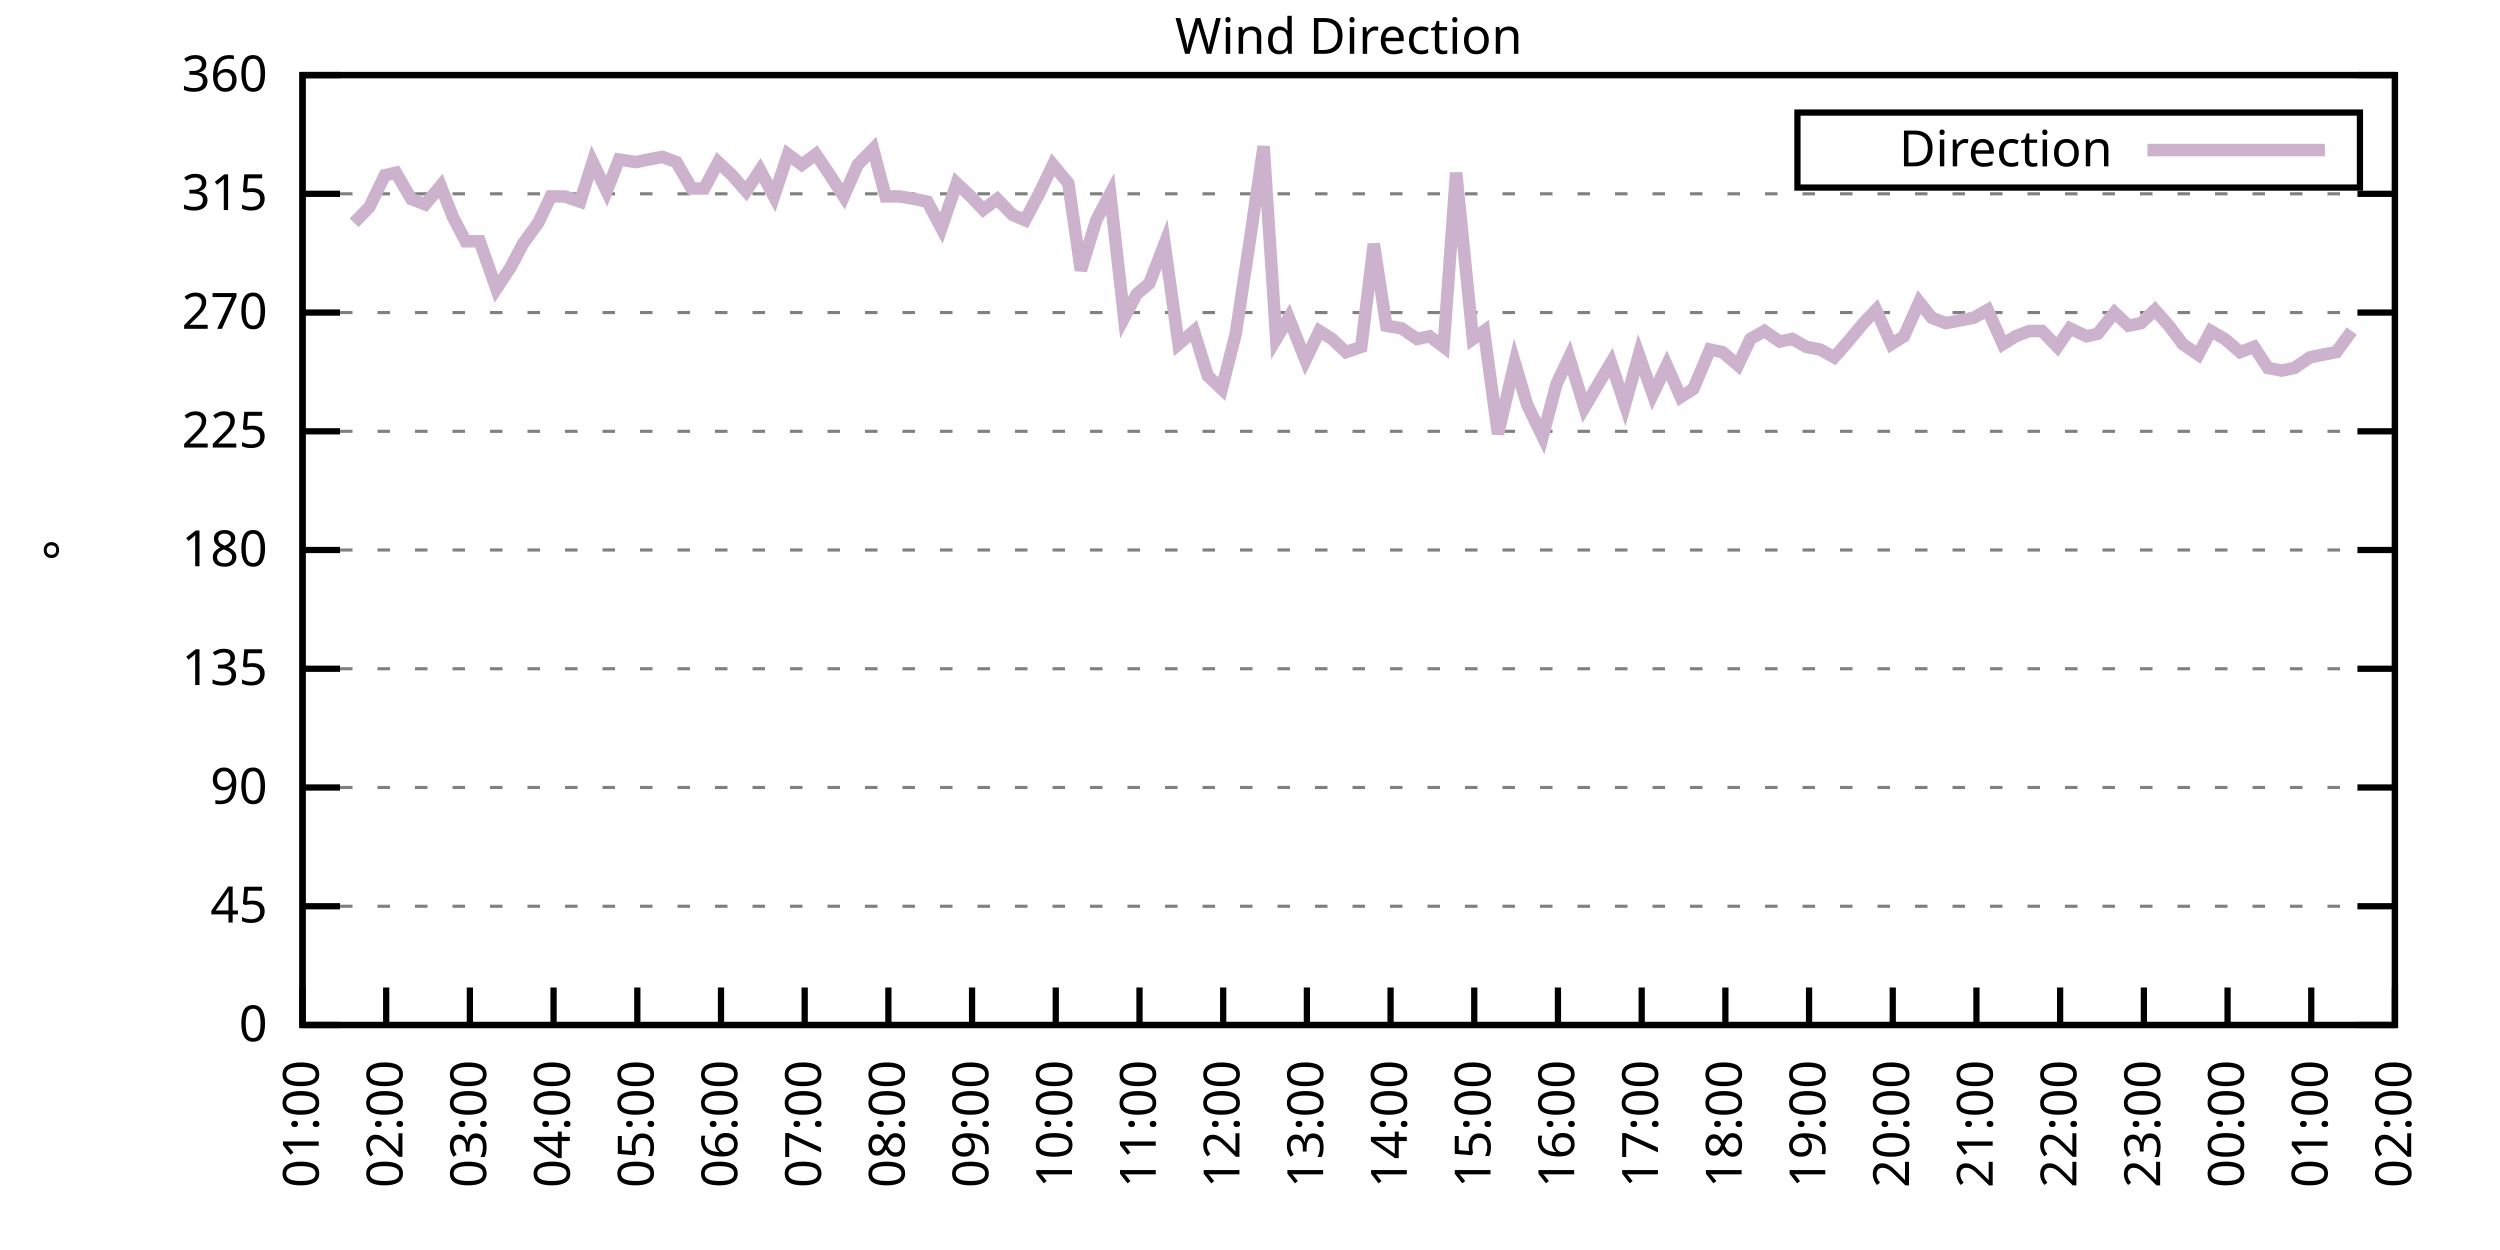
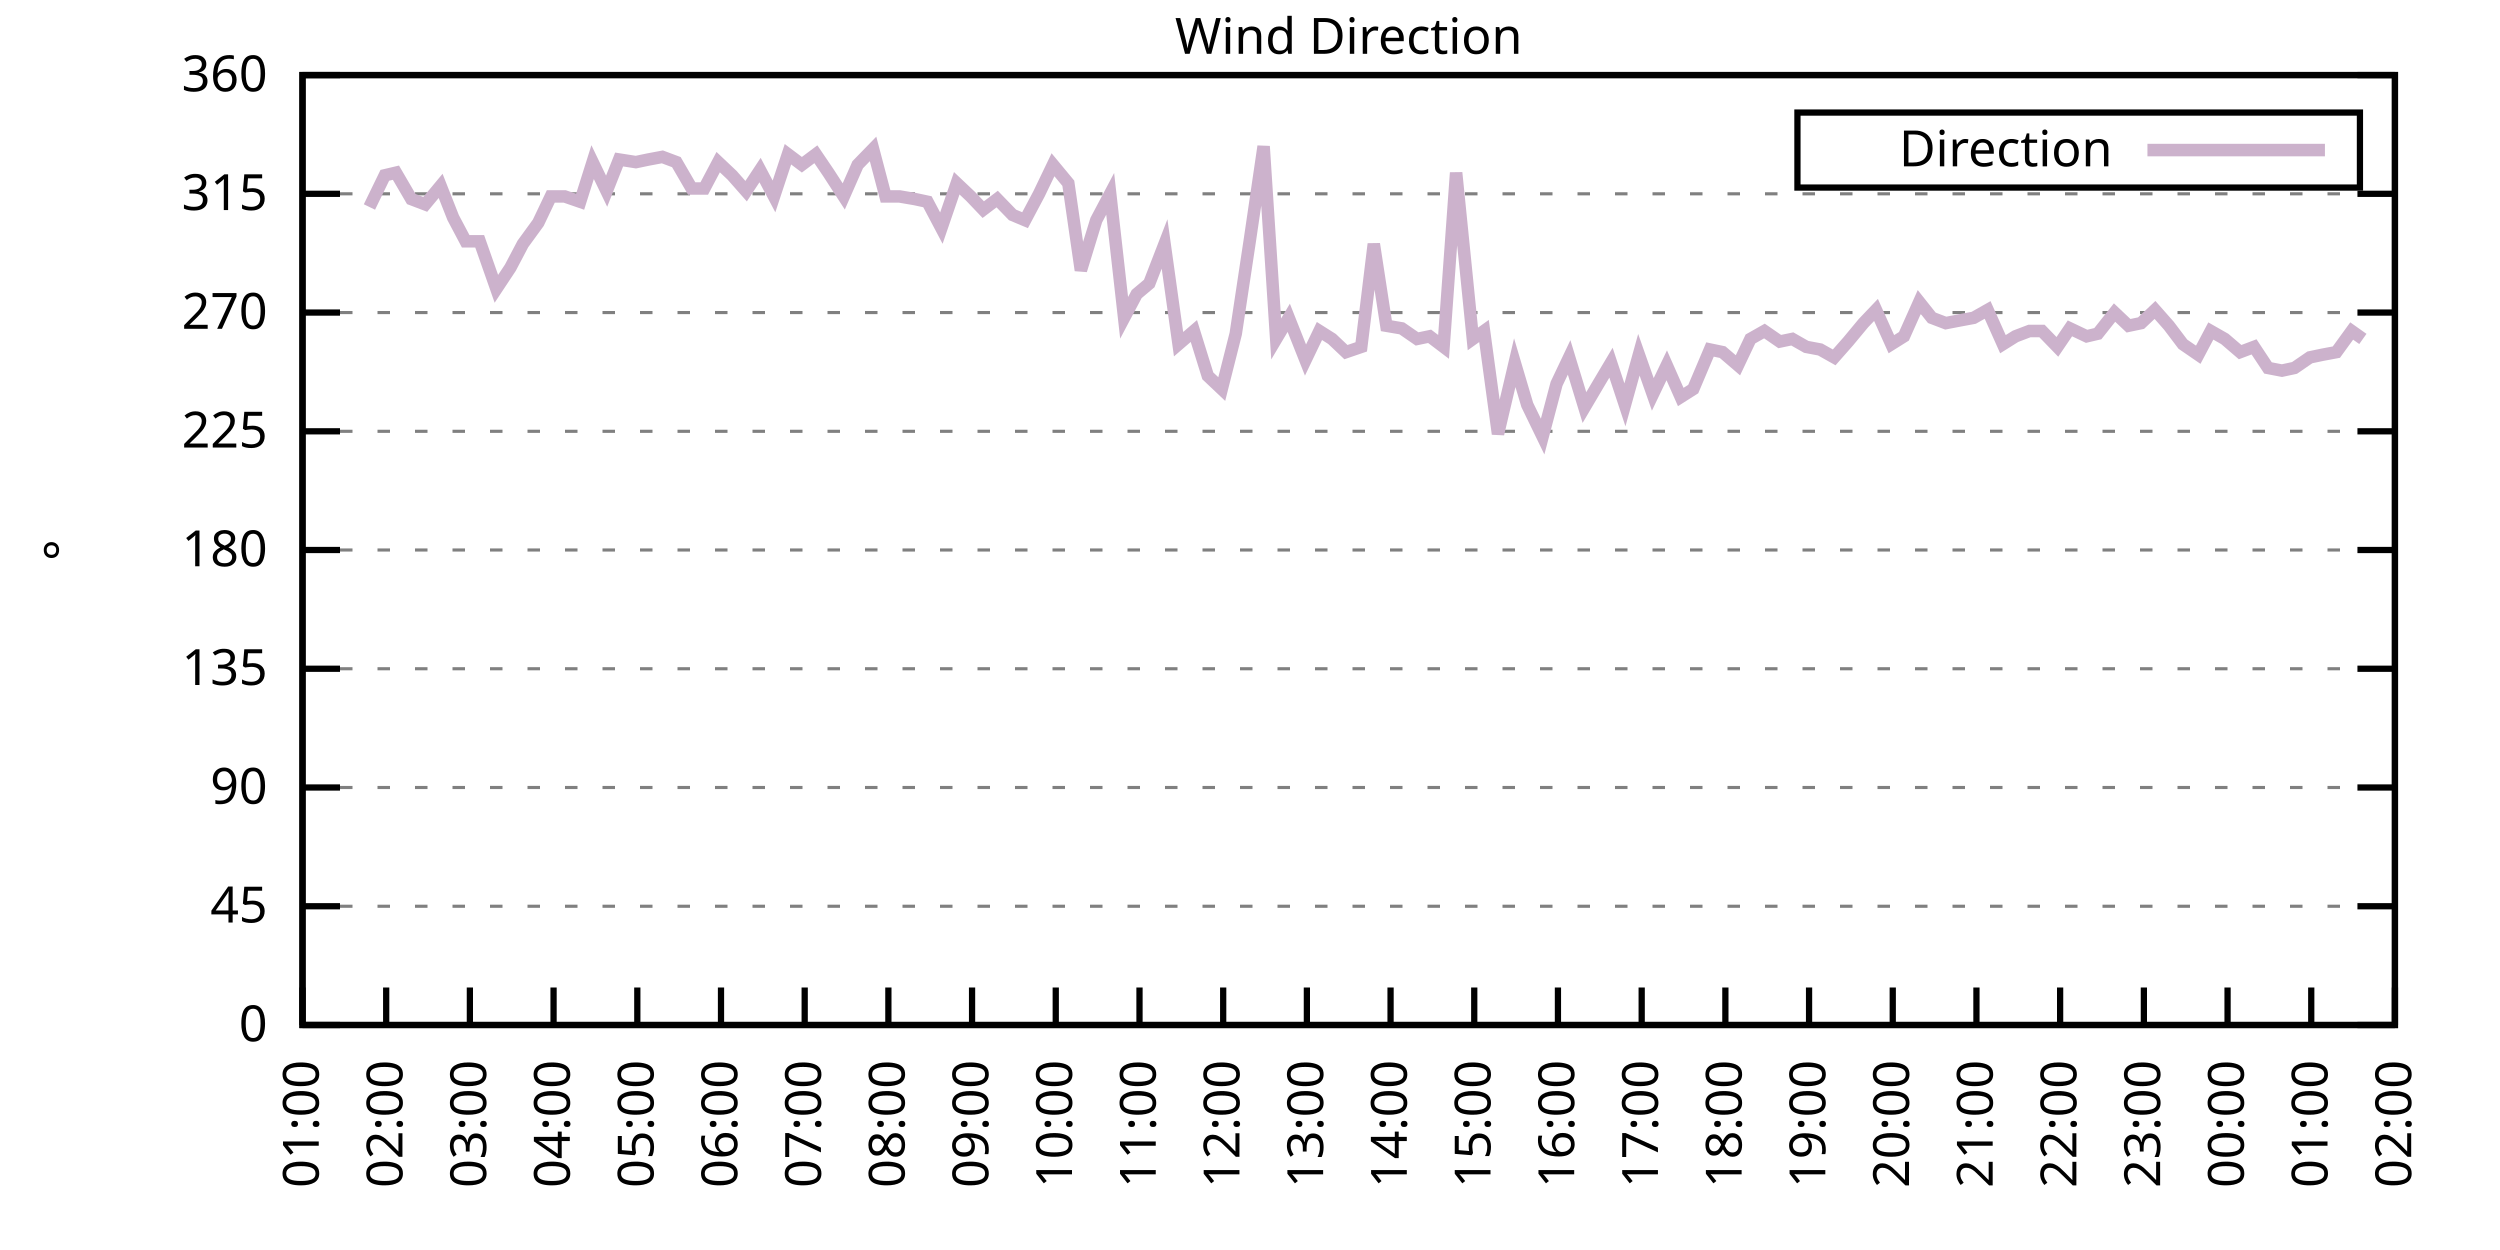
<svg xmlns="http://www.w3.org/2000/svg" xmlns:xlink="http://www.w3.org/1999/xlink" width="400" height="200" viewBox="0 0 400 200">
  <g id="gnuplot_canvas">
    <rect x="0" y="0" width="400" height="200" fill="none" />
    <defs>
      <circle id="gpDot" r="0.5" stroke-width="0.5" stroke="currentColor" />
      <path id="gpPt0" stroke-width="0.333" stroke="currentColor" d="M-1,0 h2 M0,-1 v2" />
      <path id="gpPt1" stroke-width="0.333" stroke="currentColor" d="M-1,-1 L1,1 M1,-1 L-1,1" />
      <path id="gpPt2" stroke-width="0.333" stroke="currentColor" d="M-1,0 L1,0 M0,-1 L0,1 M-1,-1 L1,1 M-1,1 L1,-1" />
      <rect id="gpPt3" stroke-width="0.333" stroke="currentColor" x="-1" y="-1" width="2" height="2" />
      <rect id="gpPt4" stroke-width="0.333" stroke="currentColor" fill="currentColor" x="-1" y="-1" width="2" height="2" />
      <circle id="gpPt5" stroke-width="0.333" stroke="currentColor" cx="0" cy="0" r="1" />
      <use xlink:href="#gpPt5" id="gpPt6" fill="currentColor" stroke="none" />
      <path id="gpPt7" stroke-width="0.333" stroke="currentColor" d="M0,-1.33 L-1.33,0.67 L1.33,0.67 z" />
      <use xlink:href="#gpPt7" id="gpPt8" fill="currentColor" stroke="none" />
      <use xlink:href="#gpPt7" id="gpPt9" stroke="currentColor" transform="rotate(180)" />
      <use xlink:href="#gpPt9" id="gpPt10" fill="currentColor" stroke="none" />
      <use xlink:href="#gpPt3" id="gpPt11" stroke="currentColor" transform="rotate(45)" />
      <use xlink:href="#gpPt11" id="gpPt12" fill="currentColor" stroke="none" />
      <path id="gpPt13" stroke-width="0.333" stroke="currentColor" d="M0,1.330 L1.265,0.411 L0.782,-1.067 L-0.782,-1.076 L-1.265,0.411 z" />
      <use xlink:href="#gpPt13" id="gpPt14" fill="currentColor" stroke="none" />
      <filter id="textbox" filterUnits="objectBoundingBox" x="0" y="0" height="1" width="1">
        <feFlood flood-color="white" flood-opacity="1" result="bgnd" />
        <feComposite in="SourceGraphic" in2="bgnd" operator="atop" />
      </filter>
      <filter id="greybox" filterUnits="objectBoundingBox" x="0" y="0" height="1" width="1">
        <feFlood flood-color="lightgrey" flood-opacity="1" result="grey" />
        <feComposite in="SourceGraphic" in2="grey" operator="atop" />
      </filter>
    </defs>
    <g fill="none" color="white" stroke="currentColor" stroke-width="1.00" stroke-linecap="butt" stroke-linejoin="miter">
</g>
    <g fill="none" color="black" stroke="currentColor" stroke-width="1.00" stroke-linecap="butt" stroke-linejoin="miter">
      <g stroke="none" shape-rendering="crispEdges">
        <polygon fill="rgb(255, 255, 255)" points="48.40,164.00 383.18,164.00 383.18,12.02 48.40,12.02 " />
      </g>
    </g>
    <g fill="none" color="black" stroke="currentColor" stroke-width="1.00" stroke-linecap="butt" stroke-linejoin="miter">
</g>
    <g fill="none" color="black" stroke="black" stroke-width="0.50" stroke-linecap="butt" stroke-linejoin="miter">
</g>
    <g fill="none" color="gray" stroke="currentColor" stroke-width="0.50" stroke-linecap="butt" stroke-linejoin="miter">
      <path stroke="gray" stroke-dasharray="2,4" class="gridline" d="M48.40,164.00 L383.19,164.00  " />
    </g>
    <g fill="none" color="gray" stroke="gray" stroke-width="1.00" stroke-linecap="butt" stroke-linejoin="miter">
</g>
    <g fill="none" color="black" stroke="currentColor" stroke-width="1.00" stroke-linecap="butt" stroke-linejoin="miter">
      <path stroke="black" d="M48.40,164.00 L54.40,164.00 M383.19,164.00 L377.19,164.00  " />
      <g transform="translate(42.80,166.60)" stroke="none" fill="black" font-family="Sans" font-size="8.00" text-anchor="end">
        <text>
          <tspan font-family="Sans"> 0</tspan>
        </text>
      </g>
    </g>
    <g fill="none" color="black" stroke="currentColor" stroke-width="1.00" stroke-linecap="butt" stroke-linejoin="miter">
</g>
    <g fill="none" color="black" stroke="black" stroke-width="0.50" stroke-linecap="butt" stroke-linejoin="miter">
</g>
    <g fill="none" color="gray" stroke="currentColor" stroke-width="0.50" stroke-linecap="butt" stroke-linejoin="miter">
      <path stroke="gray" stroke-dasharray="2,4" class="gridline" d="M48.40,145.00 L383.19,145.00  " />
    </g>
    <g fill="none" color="gray" stroke="gray" stroke-width="1.00" stroke-linecap="butt" stroke-linejoin="miter">
</g>
    <g fill="none" color="black" stroke="currentColor" stroke-width="1.00" stroke-linecap="butt" stroke-linejoin="miter">
      <path stroke="black" d="M48.40,145.00 L54.40,145.00 M383.19,145.00 L377.19,145.00  " />
      <g transform="translate(42.80,147.60)" stroke="none" fill="black" font-family="Sans" font-size="8.00" text-anchor="end">
        <text>
          <tspan font-family="Sans"> 45</tspan>
        </text>
      </g>
    </g>
    <g fill="none" color="black" stroke="currentColor" stroke-width="1.00" stroke-linecap="butt" stroke-linejoin="miter">
</g>
    <g fill="none" color="black" stroke="black" stroke-width="0.50" stroke-linecap="butt" stroke-linejoin="miter">
</g>
    <g fill="none" color="gray" stroke="currentColor" stroke-width="0.50" stroke-linecap="butt" stroke-linejoin="miter">
      <path stroke="gray" stroke-dasharray="2,4" class="gridline" d="M48.40,126.00 L383.19,126.00  " />
    </g>
    <g fill="none" color="gray" stroke="gray" stroke-width="1.00" stroke-linecap="butt" stroke-linejoin="miter">
</g>
    <g fill="none" color="black" stroke="currentColor" stroke-width="1.00" stroke-linecap="butt" stroke-linejoin="miter">
      <path stroke="black" d="M48.40,126.00 L54.40,126.00 M383.19,126.00 L377.19,126.00  " />
      <g transform="translate(42.80,128.60)" stroke="none" fill="black" font-family="Sans" font-size="8.00" text-anchor="end">
        <text>
          <tspan font-family="Sans"> 90</tspan>
        </text>
      </g>
    </g>
    <g fill="none" color="black" stroke="currentColor" stroke-width="1.00" stroke-linecap="butt" stroke-linejoin="miter">
</g>
    <g fill="none" color="black" stroke="black" stroke-width="0.50" stroke-linecap="butt" stroke-linejoin="miter">
</g>
    <g fill="none" color="gray" stroke="currentColor" stroke-width="0.50" stroke-linecap="butt" stroke-linejoin="miter">
      <path stroke="gray" stroke-dasharray="2,4" class="gridline" d="M48.40,107.00 L383.19,107.00  " />
    </g>
    <g fill="none" color="gray" stroke="gray" stroke-width="1.00" stroke-linecap="butt" stroke-linejoin="miter">
</g>
    <g fill="none" color="black" stroke="currentColor" stroke-width="1.00" stroke-linecap="butt" stroke-linejoin="miter">
      <path stroke="black" d="M48.40,107.00 L54.40,107.00 M383.19,107.00 L377.19,107.00  " />
      <g transform="translate(42.80,109.60)" stroke="none" fill="black" font-family="Sans" font-size="8.00" text-anchor="end">
        <text>
          <tspan font-family="Sans"> 135</tspan>
        </text>
      </g>
    </g>
    <g fill="none" color="black" stroke="currentColor" stroke-width="1.00" stroke-linecap="butt" stroke-linejoin="miter">
</g>
    <g fill="none" color="black" stroke="black" stroke-width="0.50" stroke-linecap="butt" stroke-linejoin="miter">
</g>
    <g fill="none" color="gray" stroke="currentColor" stroke-width="0.50" stroke-linecap="butt" stroke-linejoin="miter">
      <path stroke="gray" stroke-dasharray="2,4" class="gridline" d="M48.40,88.00 L383.19,88.00  " />
    </g>
    <g fill="none" color="gray" stroke="gray" stroke-width="1.00" stroke-linecap="butt" stroke-linejoin="miter">
</g>
    <g fill="none" color="black" stroke="currentColor" stroke-width="1.00" stroke-linecap="butt" stroke-linejoin="miter">
      <path stroke="black" d="M48.40,88.00 L54.40,88.00 M383.19,88.00 L377.19,88.00  " />
      <g transform="translate(42.80,90.60)" stroke="none" fill="black" font-family="Sans" font-size="8.00" text-anchor="end">
        <text>
          <tspan font-family="Sans"> 180</tspan>
        </text>
      </g>
    </g>
    <g fill="none" color="black" stroke="currentColor" stroke-width="1.00" stroke-linecap="butt" stroke-linejoin="miter">
</g>
    <g fill="none" color="black" stroke="black" stroke-width="0.50" stroke-linecap="butt" stroke-linejoin="miter">
</g>
    <g fill="none" color="gray" stroke="currentColor" stroke-width="0.50" stroke-linecap="butt" stroke-linejoin="miter">
      <path stroke="gray" stroke-dasharray="2,4" class="gridline" d="M48.40,69.01 L383.19,69.01  " />
    </g>
    <g fill="none" color="gray" stroke="gray" stroke-width="1.00" stroke-linecap="butt" stroke-linejoin="miter">
</g>
    <g fill="none" color="black" stroke="currentColor" stroke-width="1.00" stroke-linecap="butt" stroke-linejoin="miter">
      <path stroke="black" d="M48.40,69.01 L54.40,69.01 M383.19,69.01 L377.19,69.01  " />
      <g transform="translate(42.80,71.61)" stroke="none" fill="black" font-family="Sans" font-size="8.00" text-anchor="end">
        <text>
          <tspan font-family="Sans"> 225</tspan>
        </text>
      </g>
    </g>
    <g fill="none" color="black" stroke="currentColor" stroke-width="1.00" stroke-linecap="butt" stroke-linejoin="miter">
</g>
    <g fill="none" color="black" stroke="black" stroke-width="0.50" stroke-linecap="butt" stroke-linejoin="miter">
</g>
    <g fill="none" color="gray" stroke="currentColor" stroke-width="0.50" stroke-linecap="butt" stroke-linejoin="miter">
      <path stroke="gray" stroke-dasharray="2,4" class="gridline" d="M48.40,50.01 L383.19,50.01  " />
    </g>
    <g fill="none" color="gray" stroke="gray" stroke-width="1.00" stroke-linecap="butt" stroke-linejoin="miter">
</g>
    <g fill="none" color="black" stroke="currentColor" stroke-width="1.00" stroke-linecap="butt" stroke-linejoin="miter">
      <path stroke="black" d="M48.40,50.01 L54.40,50.01 M383.19,50.01 L377.19,50.01  " />
      <g transform="translate(42.80,52.61)" stroke="none" fill="black" font-family="Sans" font-size="8.00" text-anchor="end">
        <text>
          <tspan font-family="Sans"> 270</tspan>
        </text>
      </g>
    </g>
    <g fill="none" color="black" stroke="currentColor" stroke-width="1.00" stroke-linecap="butt" stroke-linejoin="miter">
</g>
    <g fill="none" color="black" stroke="black" stroke-width="0.50" stroke-linecap="butt" stroke-linejoin="miter">
</g>
    <g fill="none" color="gray" stroke="currentColor" stroke-width="0.50" stroke-linecap="butt" stroke-linejoin="miter">
      <path stroke="gray" stroke-dasharray="2,4" class="gridline" d="M48.40,31.01 L383.19,31.01  " />
    </g>
    <g fill="none" color="gray" stroke="gray" stroke-width="1.00" stroke-linecap="butt" stroke-linejoin="miter">
</g>
    <g fill="none" color="black" stroke="currentColor" stroke-width="1.00" stroke-linecap="butt" stroke-linejoin="miter">
      <path stroke="black" d="M48.40,31.01 L54.40,31.01 M383.19,31.01 L377.19,31.01  " />
      <g transform="translate(42.80,33.61)" stroke="none" fill="black" font-family="Sans" font-size="8.00" text-anchor="end">
        <text>
          <tspan font-family="Sans"> 315</tspan>
        </text>
      </g>
    </g>
    <g fill="none" color="black" stroke="currentColor" stroke-width="1.00" stroke-linecap="butt" stroke-linejoin="miter">
</g>
    <g fill="none" color="black" stroke="black" stroke-width="0.50" stroke-linecap="butt" stroke-linejoin="miter">
</g>
    <g fill="none" color="gray" stroke="currentColor" stroke-width="0.50" stroke-linecap="butt" stroke-linejoin="miter">
      <path stroke="gray" stroke-dasharray="2,4" class="gridline" d="M48.40,12.01 L383.19,12.01  " />
    </g>
    <g fill="none" color="gray" stroke="gray" stroke-width="1.00" stroke-linecap="butt" stroke-linejoin="miter">
</g>
    <g fill="none" color="black" stroke="currentColor" stroke-width="1.00" stroke-linecap="butt" stroke-linejoin="miter">
      <path stroke="black" d="M48.40,12.01 L54.40,12.01 M383.19,12.01 L377.19,12.01  " />
      <g transform="translate(42.80,14.61)" stroke="none" fill="black" font-family="Sans" font-size="8.00" text-anchor="end">
        <text>
          <tspan font-family="Sans"> 360</tspan>
        </text>
      </g>
    </g>
    <g fill="none" color="black" stroke="currentColor" stroke-width="1.00" stroke-linecap="butt" stroke-linejoin="miter">
      <path stroke="black" d="M48.40,164.00 L48.40,158.00  " />
      <g transform="translate(51.00,169.60) rotate(270.00)" stroke="none" fill="black" font-family="Sans" font-size="8.00" text-anchor="end">
        <text>
          <tspan font-family="Sans">01:00</tspan>
        </text>
      </g>
    </g>
    <g fill="none" color="black" stroke="currentColor" stroke-width="1.00" stroke-linecap="butt" stroke-linejoin="miter">
      <path stroke="black" d="M61.79,164.00 L61.79,158.00  " />
      <g transform="translate(64.39,169.60) rotate(270.00)" stroke="none" fill="black" font-family="Sans" font-size="8.00" text-anchor="end">
        <text>
          <tspan font-family="Sans">02:00</tspan>
        </text>
      </g>
    </g>
    <g fill="none" color="black" stroke="currentColor" stroke-width="1.00" stroke-linecap="butt" stroke-linejoin="miter">
      <path stroke="black" d="M75.18,164.00 L75.18,158.00  " />
      <g transform="translate(77.78,169.60) rotate(270.00)" stroke="none" fill="black" font-family="Sans" font-size="8.00" text-anchor="end">
        <text>
          <tspan font-family="Sans">03:00</tspan>
        </text>
      </g>
    </g>
    <g fill="none" color="black" stroke="currentColor" stroke-width="1.00" stroke-linecap="butt" stroke-linejoin="miter">
      <path stroke="black" d="M88.57,164.00 L88.57,158.00  " />
      <g transform="translate(91.17,169.60) rotate(270.00)" stroke="none" fill="black" font-family="Sans" font-size="8.00" text-anchor="end">
        <text>
          <tspan font-family="Sans">04:00</tspan>
        </text>
      </g>
    </g>
    <g fill="none" color="black" stroke="currentColor" stroke-width="1.00" stroke-linecap="butt" stroke-linejoin="miter">
      <path stroke="black" d="M101.97,164.00 L101.97,158.00  " />
      <g transform="translate(104.57,169.60) rotate(270.00)" stroke="none" fill="black" font-family="Sans" font-size="8.00" text-anchor="end">
        <text>
          <tspan font-family="Sans">05:00</tspan>
        </text>
      </g>
    </g>
    <g fill="none" color="black" stroke="currentColor" stroke-width="1.00" stroke-linecap="butt" stroke-linejoin="miter">
      <path stroke="black" d="M115.36,164.00 L115.36,158.00  " />
      <g transform="translate(117.96,169.60) rotate(270.00)" stroke="none" fill="black" font-family="Sans" font-size="8.00" text-anchor="end">
        <text>
          <tspan font-family="Sans">06:00</tspan>
        </text>
      </g>
    </g>
    <g fill="none" color="black" stroke="currentColor" stroke-width="1.00" stroke-linecap="butt" stroke-linejoin="miter">
      <path stroke="black" d="M128.75,164.00 L128.75,158.00  " />
      <g transform="translate(131.35,169.60) rotate(270.00)" stroke="none" fill="black" font-family="Sans" font-size="8.00" text-anchor="end">
        <text>
          <tspan font-family="Sans">07:00</tspan>
        </text>
      </g>
    </g>
    <g fill="none" color="black" stroke="currentColor" stroke-width="1.00" stroke-linecap="butt" stroke-linejoin="miter">
      <path stroke="black" d="M142.14,164.00 L142.14,158.00  " />
      <g transform="translate(144.74,169.60) rotate(270.00)" stroke="none" fill="black" font-family="Sans" font-size="8.00" text-anchor="end">
        <text>
          <tspan font-family="Sans">08:00</tspan>
        </text>
      </g>
    </g>
    <g fill="none" color="black" stroke="currentColor" stroke-width="1.00" stroke-linecap="butt" stroke-linejoin="miter">
      <path stroke="black" d="M155.53,164.00 L155.53,158.00  " />
      <g transform="translate(158.13,169.60) rotate(270.00)" stroke="none" fill="black" font-family="Sans" font-size="8.00" text-anchor="end">
        <text>
          <tspan font-family="Sans">09:00</tspan>
        </text>
      </g>
    </g>
    <g fill="none" color="black" stroke="currentColor" stroke-width="1.00" stroke-linecap="butt" stroke-linejoin="miter">
      <path stroke="black" d="M168.92,164.00 L168.92,158.00  " />
      <g transform="translate(171.52,169.60) rotate(270.00)" stroke="none" fill="black" font-family="Sans" font-size="8.00" text-anchor="end">
        <text>
          <tspan font-family="Sans">10:00</tspan>
        </text>
      </g>
    </g>
    <g fill="none" color="black" stroke="currentColor" stroke-width="1.00" stroke-linecap="butt" stroke-linejoin="miter">
      <path stroke="black" d="M182.32,164.00 L182.32,158.00  " />
      <g transform="translate(184.92,169.60) rotate(270.00)" stroke="none" fill="black" font-family="Sans" font-size="8.00" text-anchor="end">
        <text>
          <tspan font-family="Sans">11:00</tspan>
        </text>
      </g>
    </g>
    <g fill="none" color="black" stroke="currentColor" stroke-width="1.00" stroke-linecap="butt" stroke-linejoin="miter">
      <path stroke="black" d="M195.71,164.00 L195.71,158.00  " />
      <g transform="translate(198.31,169.60) rotate(270.00)" stroke="none" fill="black" font-family="Sans" font-size="8.00" text-anchor="end">
        <text>
          <tspan font-family="Sans">12:00</tspan>
        </text>
      </g>
    </g>
    <g fill="none" color="black" stroke="currentColor" stroke-width="1.00" stroke-linecap="butt" stroke-linejoin="miter">
      <path stroke="black" d="M209.10,164.00 L209.10,158.00  " />
      <g transform="translate(211.70,169.60) rotate(270.00)" stroke="none" fill="black" font-family="Sans" font-size="8.00" text-anchor="end">
        <text>
          <tspan font-family="Sans">13:00</tspan>
        </text>
      </g>
    </g>
    <g fill="none" color="black" stroke="currentColor" stroke-width="1.00" stroke-linecap="butt" stroke-linejoin="miter">
      <path stroke="black" d="M222.49,164.00 L222.49,158.00  " />
      <g transform="translate(225.09,169.60) rotate(270.00)" stroke="none" fill="black" font-family="Sans" font-size="8.00" text-anchor="end">
        <text>
          <tspan font-family="Sans">14:00</tspan>
        </text>
      </g>
    </g>
    <g fill="none" color="black" stroke="currentColor" stroke-width="1.00" stroke-linecap="butt" stroke-linejoin="miter">
      <path stroke="black" d="M235.88,164.00 L235.88,158.00  " />
      <g transform="translate(238.48,169.60) rotate(270.00)" stroke="none" fill="black" font-family="Sans" font-size="8.00" text-anchor="end">
        <text>
          <tspan font-family="Sans">15:00</tspan>
        </text>
      </g>
    </g>
    <g fill="none" color="black" stroke="currentColor" stroke-width="1.00" stroke-linecap="butt" stroke-linejoin="miter">
      <path stroke="black" d="M249.27,164.00 L249.27,158.00  " />
      <g transform="translate(251.87,169.60) rotate(270.00)" stroke="none" fill="black" font-family="Sans" font-size="8.00" text-anchor="end">
        <text>
          <tspan font-family="Sans">16:00</tspan>
        </text>
      </g>
    </g>
    <g fill="none" color="black" stroke="currentColor" stroke-width="1.00" stroke-linecap="butt" stroke-linejoin="miter">
      <path stroke="black" d="M262.67,164.00 L262.67,158.00  " />
      <g transform="translate(265.27,169.60) rotate(270.00)" stroke="none" fill="black" font-family="Sans" font-size="8.00" text-anchor="end">
        <text>
          <tspan font-family="Sans">17:00</tspan>
        </text>
      </g>
    </g>
    <g fill="none" color="black" stroke="currentColor" stroke-width="1.00" stroke-linecap="butt" stroke-linejoin="miter">
      <path stroke="black" d="M276.06,164.00 L276.06,158.00  " />
      <g transform="translate(278.66,169.60) rotate(270.00)" stroke="none" fill="black" font-family="Sans" font-size="8.00" text-anchor="end">
        <text>
          <tspan font-family="Sans">18:00</tspan>
        </text>
      </g>
    </g>
    <g fill="none" color="black" stroke="currentColor" stroke-width="1.00" stroke-linecap="butt" stroke-linejoin="miter">
      <path stroke="black" d="M289.45,164.00 L289.45,158.00  " />
      <g transform="translate(292.05,169.60) rotate(270.00)" stroke="none" fill="black" font-family="Sans" font-size="8.00" text-anchor="end">
        <text>
          <tspan font-family="Sans">19:00</tspan>
        </text>
      </g>
    </g>
    <g fill="none" color="black" stroke="currentColor" stroke-width="1.00" stroke-linecap="butt" stroke-linejoin="miter">
      <path stroke="black" d="M302.84,164.00 L302.84,158.00  " />
      <g transform="translate(305.44,169.60) rotate(270.00)" stroke="none" fill="black" font-family="Sans" font-size="8.00" text-anchor="end">
        <text>
          <tspan font-family="Sans">20:00</tspan>
        </text>
      </g>
    </g>
    <g fill="none" color="black" stroke="currentColor" stroke-width="1.00" stroke-linecap="butt" stroke-linejoin="miter">
      <path stroke="black" d="M316.23,164.00 L316.23,158.00  " />
      <g transform="translate(318.83,169.60) rotate(270.00)" stroke="none" fill="black" font-family="Sans" font-size="8.00" text-anchor="end">
        <text>
          <tspan font-family="Sans">21:00</tspan>
        </text>
      </g>
    </g>
    <g fill="none" color="black" stroke="currentColor" stroke-width="1.00" stroke-linecap="butt" stroke-linejoin="miter">
      <path stroke="black" d="M329.62,164.00 L329.62,158.00  " />
      <g transform="translate(332.22,169.60) rotate(270.00)" stroke="none" fill="black" font-family="Sans" font-size="8.00" text-anchor="end">
        <text>
          <tspan font-family="Sans">22:00</tspan>
        </text>
      </g>
    </g>
    <g fill="none" color="black" stroke="currentColor" stroke-width="1.00" stroke-linecap="butt" stroke-linejoin="miter">
      <path stroke="black" d="M343.02,164.00 L343.02,158.00  " />
      <g transform="translate(345.62,169.60) rotate(270.00)" stroke="none" fill="black" font-family="Sans" font-size="8.00" text-anchor="end">
        <text>
          <tspan font-family="Sans">23:00</tspan>
        </text>
      </g>
    </g>
    <g fill="none" color="black" stroke="currentColor" stroke-width="1.00" stroke-linecap="butt" stroke-linejoin="miter">
      <path stroke="black" d="M356.41,164.00 L356.41,158.00  " />
      <g transform="translate(359.01,169.60) rotate(270.00)" stroke="none" fill="black" font-family="Sans" font-size="8.00" text-anchor="end">
        <text>
          <tspan font-family="Sans">00:00</tspan>
        </text>
      </g>
    </g>
    <g fill="none" color="black" stroke="currentColor" stroke-width="1.00" stroke-linecap="butt" stroke-linejoin="miter">
      <path stroke="black" d="M369.80,164.00 L369.80,158.00  " />
      <g transform="translate(372.40,169.60) rotate(270.00)" stroke="none" fill="black" font-family="Sans" font-size="8.00" text-anchor="end">
        <text>
          <tspan font-family="Sans">01:00</tspan>
        </text>
      </g>
    </g>
    <g fill="none" color="black" stroke="currentColor" stroke-width="1.00" stroke-linecap="butt" stroke-linejoin="miter">
      <path stroke="black" d="M383.19,164.00 L383.19,158.00  " />
      <g transform="translate(385.79,169.60) rotate(270.00)" stroke="none" fill="black" font-family="Sans" font-size="8.00" text-anchor="end">
        <text>
          <tspan font-family="Sans">02:00</tspan>
        </text>
      </g>
    </g>
    <g fill="none" color="black" stroke="currentColor" stroke-width="1.00" stroke-linecap="butt" stroke-linejoin="miter">
</g>
    <g fill="none" color="black" stroke="currentColor" stroke-width="1.00" stroke-linecap="butt" stroke-linejoin="miter">
      <path stroke="black" d="M48.40,12.01 L48.40,164.00 L383.19,164.00 L383.19,12.01 L48.40,12.01 Z  " />
    </g>
    <g fill="none" color="black" stroke="currentColor" stroke-width="1.00" stroke-linecap="butt" stroke-linejoin="miter">
</g>
    <g fill="none" color="black" stroke="currentColor" stroke-width="1.00" stroke-linecap="butt" stroke-linejoin="miter">
      <path stroke="black" d="M287.59,30.01 L287.59,18.01 L377.59,18.01 L377.59,30.01 L287.59,30.01 Z  " />
    </g>
    <g id="Wind_direction_plot_1">
      <g fill="none" color="white" stroke="black" stroke-width="2.00" stroke-linecap="butt" stroke-linejoin="miter">
</g>
      <g fill="none" color="black" stroke="currentColor" stroke-width="2.00" stroke-linecap="butt" stroke-linejoin="miter">
        <g transform="translate(337.99,26.61)" stroke="none" fill="black" font-family="Sans" font-size="8.00" text-anchor="end">
          <text>
            <tspan font-family="Sans">Direction</tspan>
          </text>
        </g>
      </g>
      <g fill="none" color="black" stroke="currentColor" stroke-width="2.00" stroke-linecap="butt" stroke-linejoin="miter">
-         <path stroke="rgb(204, 178, 204)" d="M343.59,24.01 L371.99,24.01 M56.66,35.65 L59.11,33.12 L61.57,28.05 L63.35,27.63 L65.81,31.85 L68.04,32.70   L70.50,29.74 L72.50,34.81 L74.51,38.61 L76.75,38.61 L79.42,46.21 L81.66,42.83 L83.66,39.03 L86.12,35.65   L88.13,31.43 L90.36,31.43 L92.82,32.28 L94.82,25.94 L97.06,30.59 L99.06,25.52 L101.74,25.94 L103.75,25.52   L105.98,25.10 L108.22,25.94 L110.67,30.16 L112.68,30.16 L114.91,25.94 L117.14,28.05 L119.38,30.59 L121.61,27.21   L123.84,31.43 L126.07,24.68 L128.30,26.36 L130.54,24.68 L132.54,27.63 L135.00,31.43 L137.23,26.36 L139.69,23.83   L141.69,31.43 L143.93,31.43 L146.38,31.85 L148.39,32.28 L150.62,36.50 L153.08,29.32 L155.31,31.43 L157.32,33.54   L159.55,31.85 L162.01,34.39 L164.01,35.23 L166.25,31.01 L168.48,26.36 L170.93,29.32 L172.94,43.25 L175.40,35.23   L177.63,31.01 L179.86,50.85 L181.87,47.05 L183.88,45.36 L186.33,39.03 L188.57,55.07 L191.02,52.96 L193.25,60.14   L195.48,62.25 L197.72,53.39 L199.95,38.61 L202.18,23.41 L204.19,54.23 L206.20,50.85 L208.88,57.61 L211.11,52.96   L213.12,54.23 L215.35,56.34 L217.80,55.50 L219.81,39.03 L221.82,52.12 L224.28,52.54 L226.73,54.23 L228.74,53.81   L230.97,55.50 L232.98,27.63 L235.66,54.23 L237.44,52.96 L239.68,69.43 L242.36,58.03 L244.36,64.78 L246.82,69.85   L249.05,61.41 L251.06,57.18 L253.51,65.21 L255.75,61.41 L257.76,58.03 L259.99,64.78 L262.22,56.76 L264.45,63.10   L266.68,58.45 L268.92,63.52 L270.92,62.25 L273.60,55.92 L275.61,56.34 L278.07,58.45 L280.07,54.23 L282.31,52.96   L284.76,54.65 L286.77,54.23 L289.00,55.50 L291.23,55.92 L293.47,57.18 L295.70,54.65 L298.15,51.70 L300.16,49.59   L302.62,55.07 L304.63,53.81 L307.08,48.32 L309.09,50.85 L311.32,51.70 L313.55,51.27 L315.79,50.85 L318.02,49.59   L320.47,55.07 L322.48,53.81 L324.71,52.96 L326.72,52.96 L329.18,55.50 L331.19,52.54 L333.86,53.81 L335.65,53.39   L338.33,50.01 L340.56,52.12 L342.57,51.70 L344.80,49.59 L347.03,52.12 L349.26,55.07 L351.72,56.76 L353.73,52.96   L355.96,54.23 L358.42,56.34 L360.65,55.50 L362.88,58.87 L365.11,59.30 L367.12,58.87 L369.58,57.18 L371.58,56.76   L373.82,56.34 L376.27,52.96  " />
+         <path stroke="rgb(204, 178, 204)" d="M343.59,24.01 L371.99,24.01 M59.11,33.12 L61.57,28.05 L63.35,27.63 L65.81,31.85 L68.04,32.70 L70.50,29.74   L72.50,34.81 L74.51,38.61 L76.75,38.61 L79.42,46.21 L81.66,42.83 L83.66,39.03 L86.12,35.65 L88.13,31.43   L90.36,31.43 L92.82,32.28 L94.82,25.94 L97.06,30.59 L99.06,25.52 L101.74,25.94 L103.75,25.52 L105.98,25.10   L108.22,25.94 L110.67,30.16 L112.68,30.16 L114.91,25.94 L117.14,28.05 L119.38,30.59 L121.61,27.21 L123.84,31.43   L126.07,24.68 L128.30,26.36 L130.54,24.68 L132.54,27.63 L135.00,31.43 L137.23,26.36 L139.69,23.83 L141.69,31.43   L143.93,31.43 L146.38,31.85 L148.39,32.28 L150.62,36.50 L153.08,29.32 L155.31,31.43 L157.32,33.54 L159.55,31.85   L162.01,34.39 L164.01,35.23 L166.25,31.01 L168.48,26.36 L170.93,29.32 L172.94,43.25 L175.40,35.23 L177.63,31.01   L179.86,50.85 L181.87,47.05 L183.88,45.36 L186.33,39.03 L188.57,55.07 L191.02,52.96 L193.25,60.14 L195.48,62.25   L197.72,53.39 L199.95,38.61 L202.18,23.41 L204.19,54.23 L206.20,50.85 L208.88,57.61 L211.11,52.96 L213.12,54.23   L215.35,56.34 L217.80,55.50 L219.81,39.03 L221.82,52.12 L224.28,52.54 L226.73,54.23 L228.74,53.81 L230.97,55.50   L232.98,27.63 L235.66,54.23 L237.44,52.96 L239.68,69.43 L242.36,58.03 L244.36,64.78 L246.82,69.85 L249.05,61.41   L251.06,57.18 L253.51,65.21 L255.75,61.41 L257.76,58.03 L259.99,64.78 L262.22,56.76 L264.45,63.10 L266.68,58.45   L268.92,63.52 L270.92,62.25 L273.60,55.92 L275.61,56.34 L278.07,58.45 L280.07,54.23 L282.31,52.96 L284.76,54.65   L286.77,54.23 L289.00,55.50 L291.23,55.92 L293.47,57.18 L295.70,54.65 L298.15,51.70 L300.16,49.59 L302.62,55.07   L304.63,53.81 L307.08,48.32 L309.09,50.85 L311.32,51.70 L313.55,51.27 L315.79,50.85 L318.02,49.59 L320.47,55.07   L322.48,53.81 L324.71,52.96 L326.72,52.96 L329.18,55.50 L331.19,52.54 L333.86,53.81 L335.65,53.39 L338.33,50.01   L340.56,52.12 L342.57,51.70 L344.80,49.59 L347.03,52.12 L349.26,55.07 L351.72,56.76 L353.73,52.96 L355.96,54.23   L358.42,56.34 L360.65,55.50 L362.88,58.87 L365.11,59.30 L367.12,58.87 L369.58,57.18 L371.58,56.76 L373.82,56.34   L376.27,52.96 L378.06,54.23  " />
      </g>
    </g>
    <g fill="none" color="black" stroke="currentColor" stroke-width="2.00" stroke-linecap="butt" stroke-linejoin="miter">
</g>
    <g fill="none" color="black" stroke="black" stroke-width="1.00" stroke-linecap="butt" stroke-linejoin="miter">
</g>
    <g fill="none" color="black" stroke="currentColor" stroke-width="1.00" stroke-linecap="butt" stroke-linejoin="miter">
      <path stroke="black" d="M48.40,12.01 L48.40,164.00 L383.19,164.00 L383.19,12.01 L48.40,12.01 Z  " />
      <g transform="translate(12.80,88.01) rotate(270.00)" stroke="none" fill="black" font-family="Sans" font-size="8.00" text-anchor="middle">
        <text>
          <tspan font-family="Sans">°</tspan>
        </text>
      </g>
    </g>
    <g fill="none" color="black" stroke="currentColor" stroke-width="1.00" stroke-linecap="butt" stroke-linejoin="miter">
</g>
    <g fill="none" color="black" stroke="currentColor" stroke-width="1.00" stroke-linecap="butt" stroke-linejoin="miter">
      <g transform="translate(215.79,8.61)" stroke="none" fill="black" font-family="Sans" font-size="8.00" text-anchor="middle">
        <text>
          <tspan font-family="Sans">Wind Direction</tspan>
        </text>
      </g>
    </g>
    <g fill="none" color="black" stroke="currentColor" stroke-width="1.00" stroke-linecap="butt" stroke-linejoin="miter">
</g>
  </g>
</svg>
